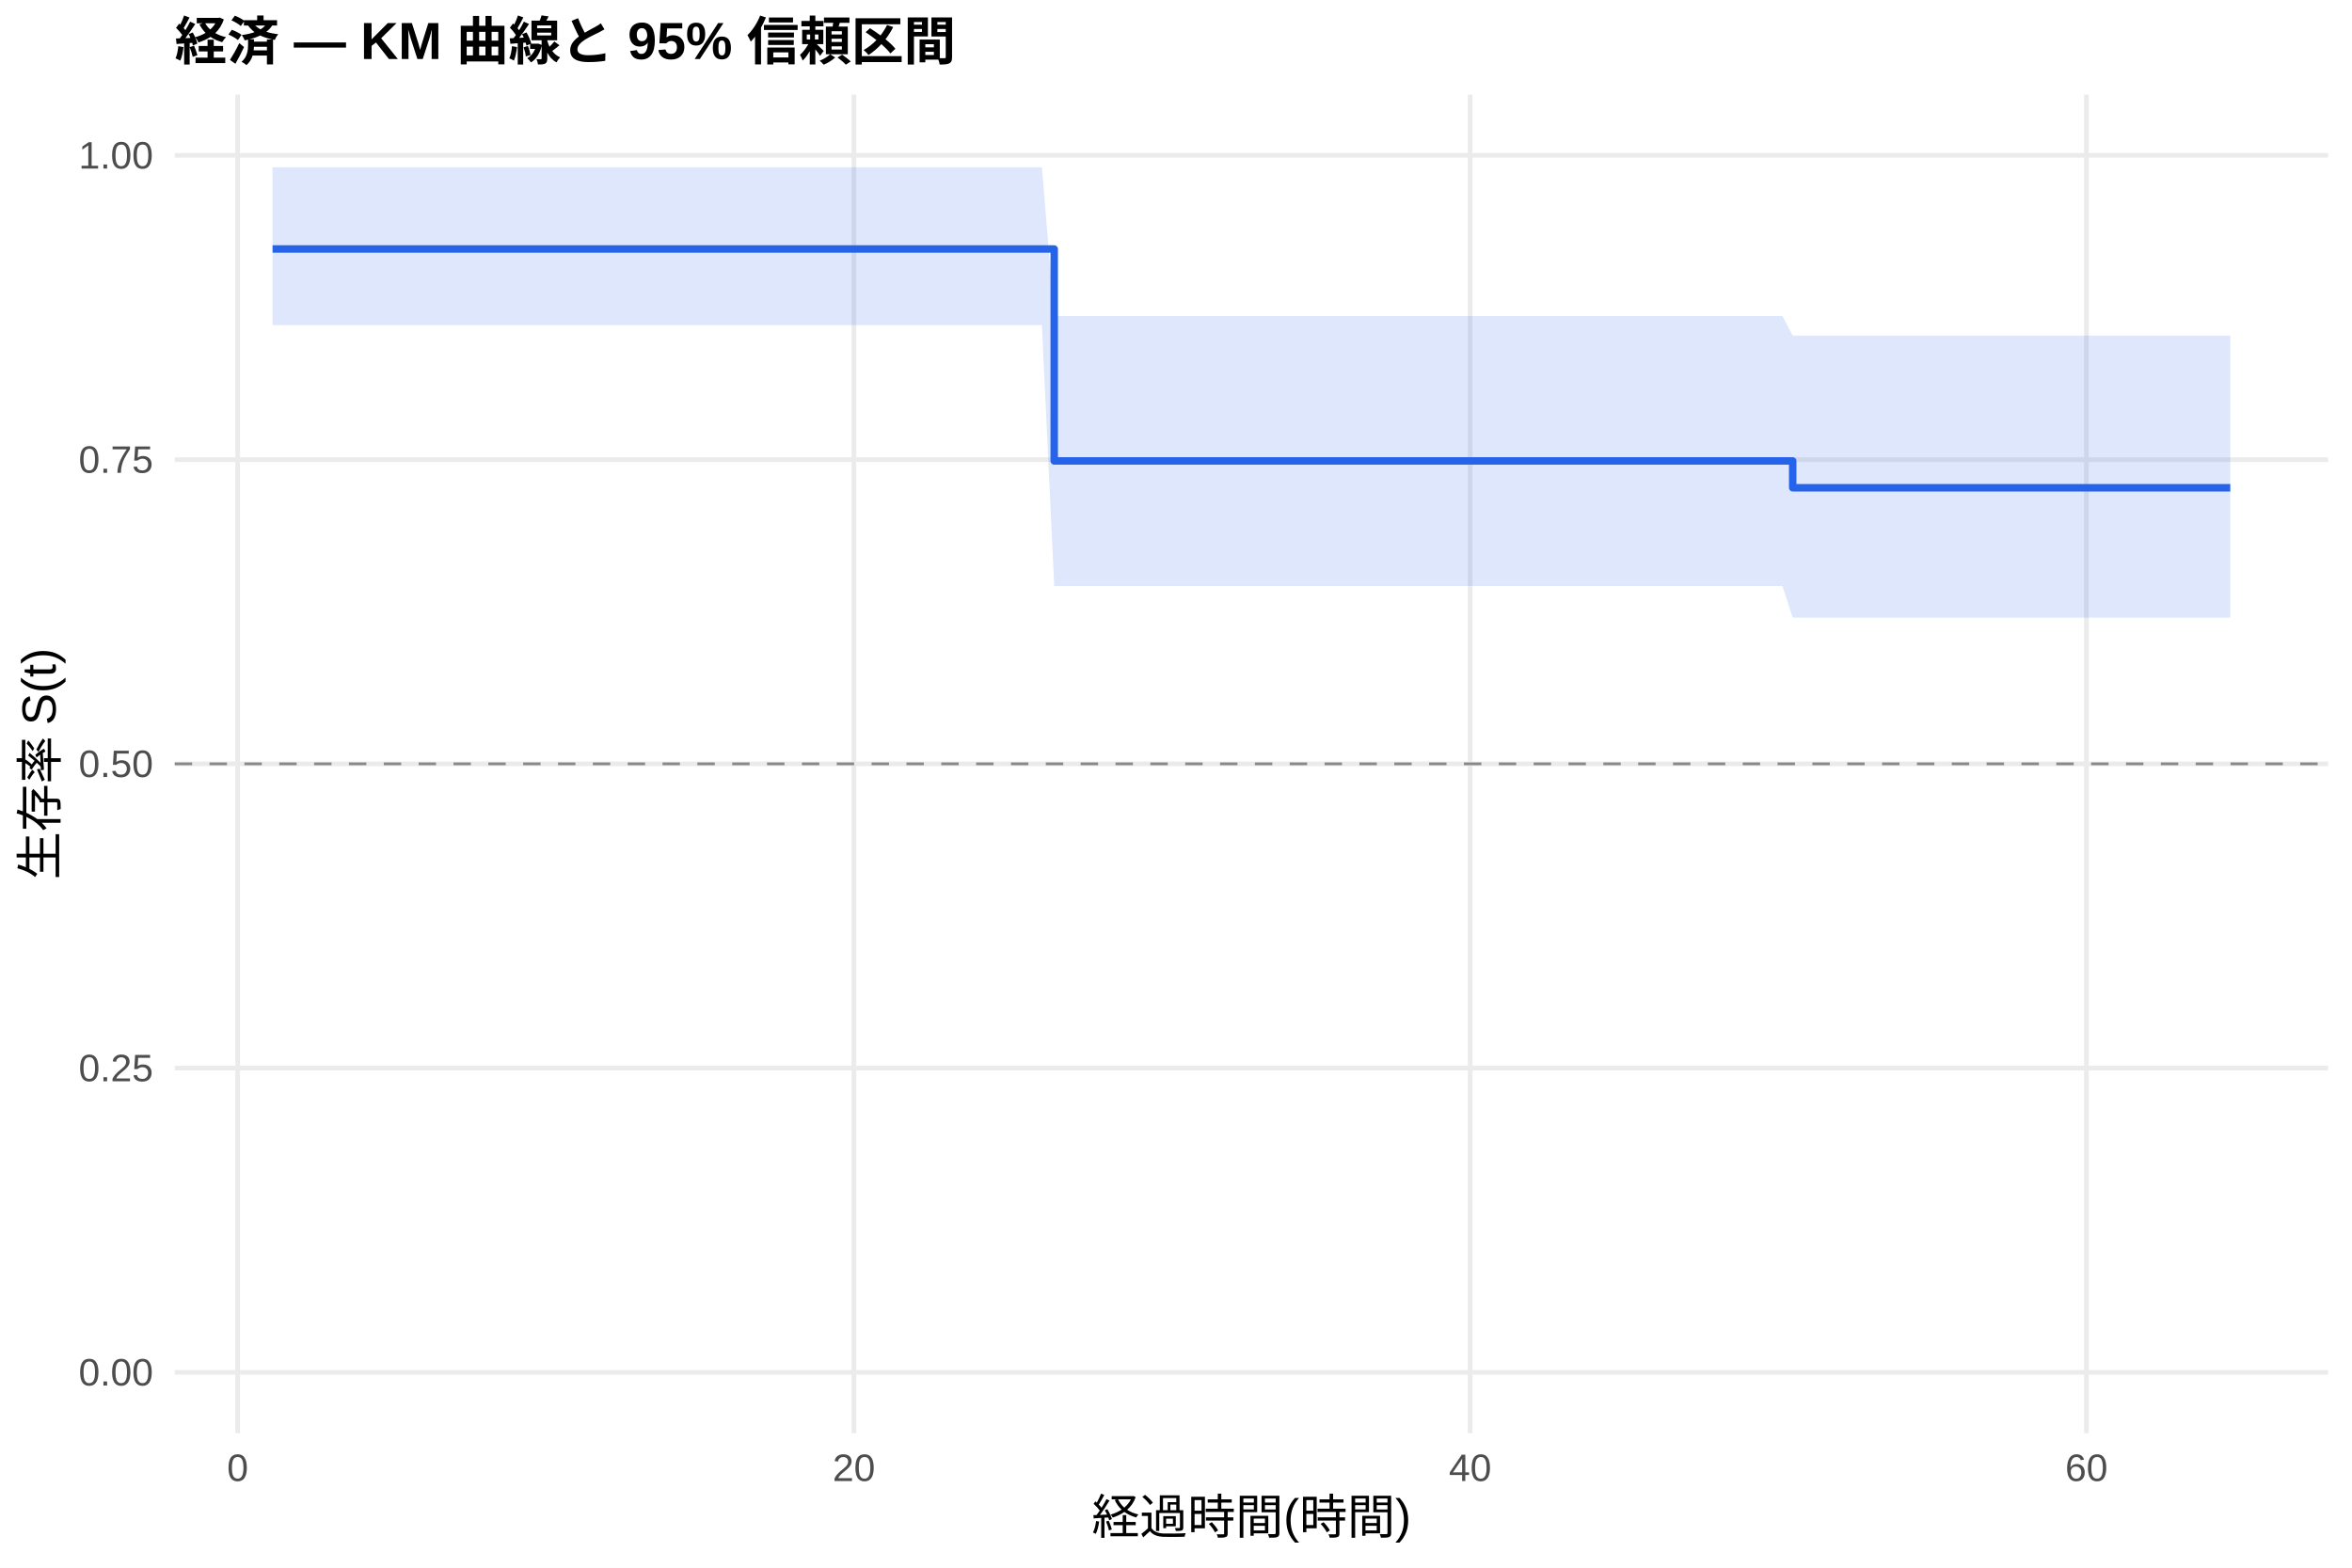
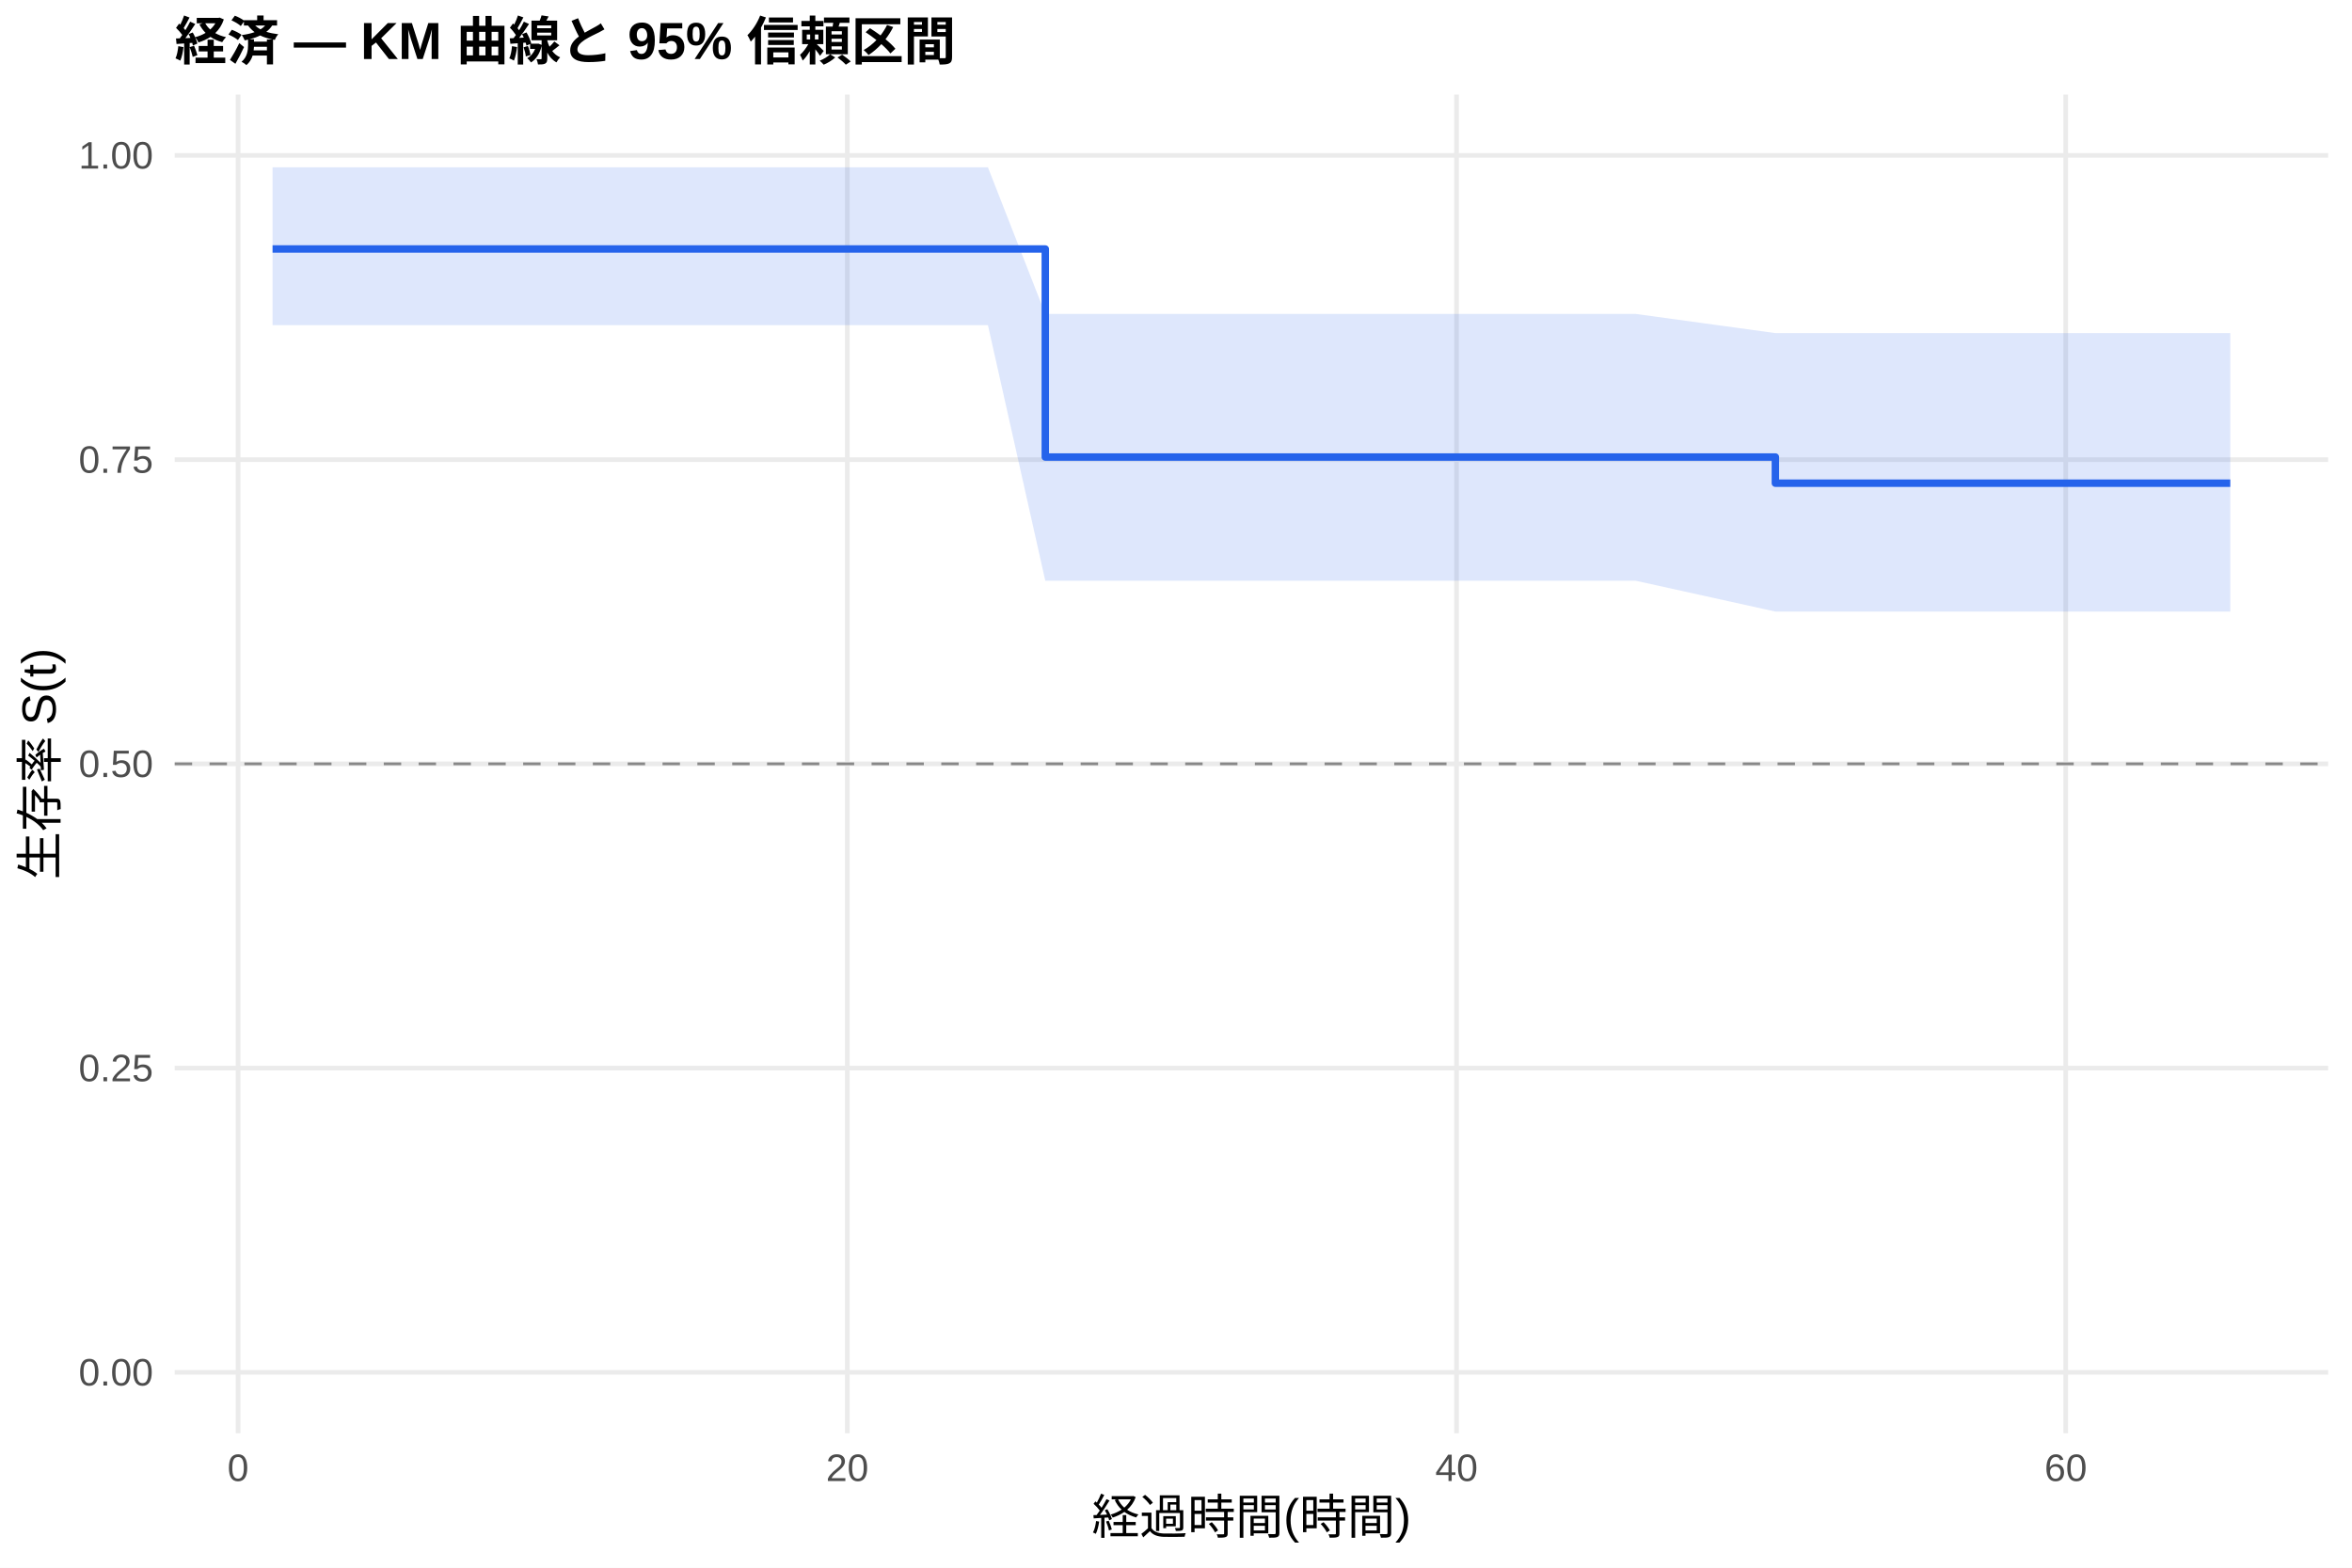
<svg xmlns="http://www.w3.org/2000/svg" width="540.00pt" height="360.00pt" viewBox="0 0 540.00 360.00">
  <g class="svglite">
    <defs>
      <style type="text/css">
    .svglite line, .svglite polyline, .svglite polygon, .svglite path, .svglite rect, .svglite circle {
      fill: none;
      stroke: #000000;
      stroke-linecap: round;
      stroke-linejoin: round;
      stroke-miterlimit: 10.00;
    }
    .svglite text {
      white-space: pre;
    }
    .svglite g.glyphgroup path {
      fill: inherit;
      stroke: none;
    }
  </style>
    </defs>
    <rect width="100%" height="100%" style="stroke: none; fill: #FFFFFF;" />
    <defs>
      <clipPath id="cpMC4wMHw1NDAuMDB8MC4wMHwzNjAuMDA=">
        <rect x="0.00" y="0.00" width="540.00" height="360.00" />
      </clipPath>
    </defs>
    <g clip-path="url(#cpMC4wMHw1NDAuMDB8MC4wMHwzNjAuMDA=)">
      <rect x="0" y="0.00" width="540.00" height="360.00" style="stroke-width: 1.07; stroke: none; fill: #FFFFFF;" />
    </g>
    <defs>
      <clipPath id="cpNDAuMTF8NTM0LjUyfDIxLjcxfDMyOS4xMg==">
        <rect x="40.11" y="21.71" width="494.41" height="307.41" />
      </clipPath>
    </defs>
    <g clip-path="url(#cpNDAuMTF8NTM0LjUyfDIxLjcxfDMyOS4xMg==)">
      <polyline points="40.11,315.14 534.52,315.14 " style="stroke-width: 1.07; stroke: #EBEBEB; stroke-linecap: butt;" />
      <polyline points="40.11,245.28 534.52,245.28 " style="stroke-width: 1.07; stroke: #EBEBEB; stroke-linecap: butt;" />
      <polyline points="40.11,175.41 534.52,175.41 " style="stroke-width: 1.07; stroke: #EBEBEB; stroke-linecap: butt;" />
      <polyline points="40.11,105.55 534.52,105.55 " style="stroke-width: 1.07; stroke: #EBEBEB; stroke-linecap: butt;" />
      <polyline points="40.11,35.68 534.52,35.68 " style="stroke-width: 1.07; stroke: #EBEBEB; stroke-linecap: butt;" />
-       <polyline points="54.57,329.12 54.57,21.71 " style="stroke-width: 1.07; stroke: #EBEBEB; stroke-linecap: butt;" />
-       <polyline points="196.05,329.12 196.05,21.71 " style="stroke-width: 1.07; stroke: #EBEBEB; stroke-linecap: butt;" />
-       <polyline points="337.54,329.12 337.54,21.71 " style="stroke-width: 1.07; stroke: #EBEBEB; stroke-linecap: butt;" />
-       <polyline points="479.03,329.12 479.03,21.71 " style="stroke-width: 1.07; stroke: #EBEBEB; stroke-linecap: butt;" />
-       <polygon points="62.58,38.42 174.83,38.42 203.95,38.42 210.44,38.42 217.51,38.42 223.53,38.42 239.21,38.42 242.04,72.57 250.65,72.57 259.96,72.57 282.95,72.57 350.40,72.57 373.98,72.57 409.23,72.57 411.59,77.06 421.14,77.06 430.46,77.06 453.09,77.06 488.35,77.06 512.05,77.06 512.05,141.83 488.35,141.83 453.09,141.83 430.46,141.83 421.14,141.83 411.59,141.83 409.23,134.57 373.98,134.57 350.40,134.57 282.95,134.57 259.96,134.57 250.65,134.57 242.04,134.57 239.21,74.66 223.53,74.66 217.51,74.66 210.44,74.66 203.95,74.66 174.83,74.66 62.58,74.66 " style="stroke-width: 0.00; stroke: none; stroke-linecap: butt; fill: #2563EB; fill-opacity: 0.15;" />
-       <polyline points="62.58,38.42 174.83,38.42 203.95,38.42 210.44,38.42 217.51,38.42 223.53,38.42 239.21,38.42 242.04,72.57 250.65,72.57 259.96,72.57 282.95,72.57 350.40,72.57 373.98,72.57 409.23,72.57 411.59,77.06 421.14,77.06 430.46,77.06 453.09,77.06 488.35,77.06 512.05,77.06 " style="stroke-width: 1.07; stroke: none; stroke-linecap: butt;" />
-       <polyline points="512.05,141.83 488.35,141.83 453.09,141.83 430.46,141.83 421.14,141.83 411.59,141.83 409.23,134.57 373.98,134.57 350.40,134.57 282.95,134.57 259.96,134.57 250.65,134.57 242.04,134.57 239.21,74.66 223.53,74.66 217.51,74.66 210.44,74.66 203.95,74.66 174.83,74.66 62.58,74.66 " style="stroke-width: 1.07; stroke: none; stroke-linecap: butt;" />
-       <polyline points="62.58,57.18 174.83,57.18 174.83,57.18 203.95,57.18 203.95,57.18 210.44,57.18 210.44,57.18 217.51,57.18 217.51,57.18 223.53,57.18 223.53,57.18 239.21,57.18 239.21,57.18 242.04,57.18 242.04,105.85 250.65,105.85 250.65,105.85 259.96,105.85 259.96,105.85 282.95,105.85 282.95,105.85 350.40,105.85 350.40,105.85 373.98,105.85 373.98,105.85 409.23,105.85 409.23,105.85 411.59,105.85 411.59,112.01 421.14,112.01 421.14,112.01 430.46,112.01 430.46,112.01 453.09,112.01 453.09,112.01 488.35,112.01 488.35,112.01 512.05,112.01 512.05,112.01 " style="stroke-width: 1.71; stroke: #2563EB; stroke-linecap: butt;" />
+       <polyline points="54.66,329.12 54.66,21.71 " style="stroke-width: 1.07; stroke: #EBEBEB; stroke-linecap: butt;" />
+       <polyline points="194.53,329.12 194.53,21.71 " style="stroke-width: 1.07; stroke: #EBEBEB; stroke-linecap: butt;" />
+       <polyline points="334.41,329.12 334.41,21.71 " style="stroke-width: 1.07; stroke: #EBEBEB; stroke-linecap: butt;" />
+       <polyline points="474.28,329.12 474.28,21.71 " style="stroke-width: 1.07; stroke: #EBEBEB; stroke-linecap: butt;" />
+       <polygon points="62.58,38.42 178.68,38.42 207.47,38.42 213.88,38.42 220.87,38.42 226.82,38.42 239.99,72.09 242.32,72.09 253.63,72.09 262.84,72.09 285.57,72.09 352.24,72.09 375.55,72.09 407.61,76.49 410.40,76.49 422.18,76.49 431.39,76.49 453.77,76.49 488.62,76.49 512.05,76.49 512.05,140.44 488.62,140.44 453.77,140.44 431.39,140.44 422.18,140.44 410.40,140.44 407.61,140.44 375.55,133.36 352.24,133.36 285.57,133.36 262.84,133.36 253.63,133.36 242.32,133.36 239.99,133.36 226.82,74.66 220.87,74.66 213.88,74.66 207.47,74.66 178.68,74.66 62.58,74.66 " style="stroke-width: 0.00; stroke: none; stroke-linecap: butt; fill: #2563EB; fill-opacity: 0.15;" />
+       <polyline points="62.58,38.42 178.68,38.42 207.47,38.42 213.88,38.42 220.87,38.42 226.82,38.42 239.99,72.09 242.32,72.09 253.63,72.09 262.84,72.09 285.57,72.09 352.24,72.09 375.55,72.09 407.61,76.49 410.40,76.49 422.18,76.49 431.39,76.49 453.77,76.49 488.62,76.49 512.05,76.49 " style="stroke-width: 1.07; stroke: none; stroke-linecap: butt;" />
+       <polyline points="512.05,140.44 488.62,140.44 453.77,140.44 431.39,140.44 422.18,140.44 410.40,140.44 407.61,140.44 375.55,133.36 352.24,133.36 285.57,133.36 262.84,133.36 253.63,133.36 242.32,133.36 239.99,133.36 226.82,74.66 220.87,74.66 213.88,74.66 207.47,74.66 178.68,74.66 62.58,74.66 " style="stroke-width: 1.07; stroke: none; stroke-linecap: butt;" />
+       <polyline points="62.58,57.18 178.68,57.18 178.68,57.18 207.47,57.18 207.47,57.18 213.88,57.18 213.88,57.18 220.87,57.18 220.87,57.18 226.82,57.18 226.82,57.18 239.99,57.18 239.99,104.95 242.32,104.95 242.32,104.95 253.63,104.95 253.63,104.95 262.84,104.95 262.84,104.95 285.57,104.95 285.57,104.95 352.24,104.95 352.24,104.95 375.55,104.95 375.55,104.95 407.61,104.95 407.61,110.96 410.40,110.96 410.40,110.96 422.18,110.96 422.18,110.96 431.39,110.96 431.39,110.96 453.77,110.96 453.77,110.96 488.62,110.96 488.62,110.96 512.05,110.96 512.05,110.96 " style="stroke-width: 1.71; stroke: #2563EB; stroke-linecap: butt;" />
      <line x1="40.11" y1="175.41" x2="534.52" y2="175.41" style="stroke-width: 0.64; stroke: #888888; stroke-dasharray: 4.00,4.00; stroke-linecap: butt;" />
    </g>
    <g clip-path="url(#cpMC4wMHw1NDAuMDB8MC4wMHwzNjAuMDA=)">
      <text x="35.18" y="318.17" text-anchor="end" style="font-size: 8.80px;fill: #4D4D4D; font-family: &quot;Liberation Sans&quot;;" textLength="17.11px" lengthAdjust="spacingAndGlyphs">0.00</text>
      <text x="35.18" y="248.30" text-anchor="end" style="font-size: 8.80px;fill: #4D4D4D; font-family: &quot;Liberation Sans&quot;;" textLength="17.11px" lengthAdjust="spacingAndGlyphs">0.25</text>
      <text x="35.18" y="178.44" text-anchor="end" style="font-size: 8.80px;fill: #4D4D4D; font-family: &quot;Liberation Sans&quot;;" textLength="17.11px" lengthAdjust="spacingAndGlyphs">0.50</text>
      <text x="35.18" y="108.57" text-anchor="end" style="font-size: 8.80px;fill: #4D4D4D; font-family: &quot;Liberation Sans&quot;;" textLength="17.11px" lengthAdjust="spacingAndGlyphs">0.75</text>
      <text x="35.18" y="38.71" text-anchor="end" style="font-size: 8.80px;fill: #4D4D4D; font-family: &quot;Liberation Sans&quot;;" textLength="17.11px" lengthAdjust="spacingAndGlyphs">1.00</text>
-       <text x="54.57" y="340.10" text-anchor="middle" style="font-size: 8.80px;fill: #4D4D4D; font-family: &quot;Liberation Sans&quot;;" textLength="4.89px" lengthAdjust="spacingAndGlyphs">0</text>
-       <text x="196.05" y="340.10" text-anchor="middle" style="font-size: 8.80px;fill: #4D4D4D; font-family: &quot;Liberation Sans&quot;;" textLength="9.78px" lengthAdjust="spacingAndGlyphs">20</text>
-       <text x="337.54" y="340.10" text-anchor="middle" style="font-size: 8.80px;fill: #4D4D4D; font-family: &quot;Liberation Sans&quot;;" textLength="9.78px" lengthAdjust="spacingAndGlyphs">40</text>
-       <text x="479.03" y="340.10" text-anchor="middle" style="font-size: 8.80px;fill: #4D4D4D; font-family: &quot;Liberation Sans&quot;;" textLength="9.78px" lengthAdjust="spacingAndGlyphs">60</text>
+       <text x="54.66" y="340.10" text-anchor="middle" style="font-size: 8.80px;fill: #4D4D4D; font-family: &quot;Liberation Sans&quot;;" textLength="4.89px" lengthAdjust="spacingAndGlyphs">0</text>
+       <text x="194.53" y="340.10" text-anchor="middle" style="font-size: 8.80px;fill: #4D4D4D; font-family: &quot;Liberation Sans&quot;;" textLength="9.78px" lengthAdjust="spacingAndGlyphs">20</text>
+       <text x="334.41" y="340.10" text-anchor="middle" style="font-size: 8.80px;fill: #4D4D4D; font-family: &quot;Liberation Sans&quot;;" textLength="9.78px" lengthAdjust="spacingAndGlyphs">40</text>
+       <text x="474.28" y="340.10" text-anchor="middle" style="font-size: 8.80px;fill: #4D4D4D; font-family: &quot;Liberation Sans&quot;;" textLength="9.78px" lengthAdjust="spacingAndGlyphs">60</text>
      <text x="287.32" y="352.24" text-anchor="middle" style="font-size: 11.00px; font-family: &quot;Liberation Sans&quot;;" textLength="73.31px" lengthAdjust="spacingAndGlyphs">経過時間(時間)</text>
      <text transform="translate(13.05,175.41) rotate(-90)" text-anchor="middle" style="font-size: 11.00px; font-family: &quot;Liberation Sans&quot;;" textLength="53.78px" lengthAdjust="spacingAndGlyphs">生存率 S(t)</text>
      <text x="40.11" y="13.74" style="font-size: 12.00px; font-weight: bold; font-family: &quot;Liberation Sans&quot;;" textLength="179.33px" lengthAdjust="spacingAndGlyphs">経済 — KM 曲線と 95% 信頼区間</text>
    </g>
  </g>
</svg>
